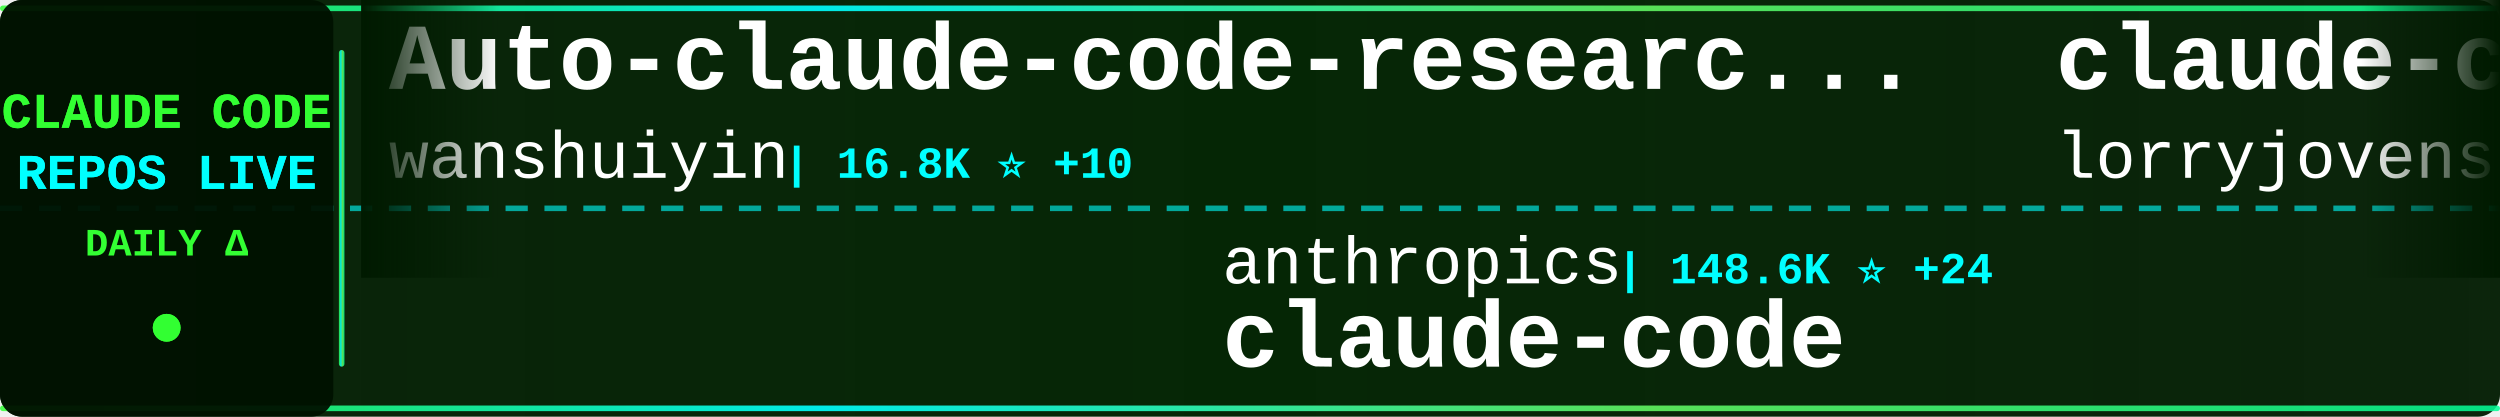
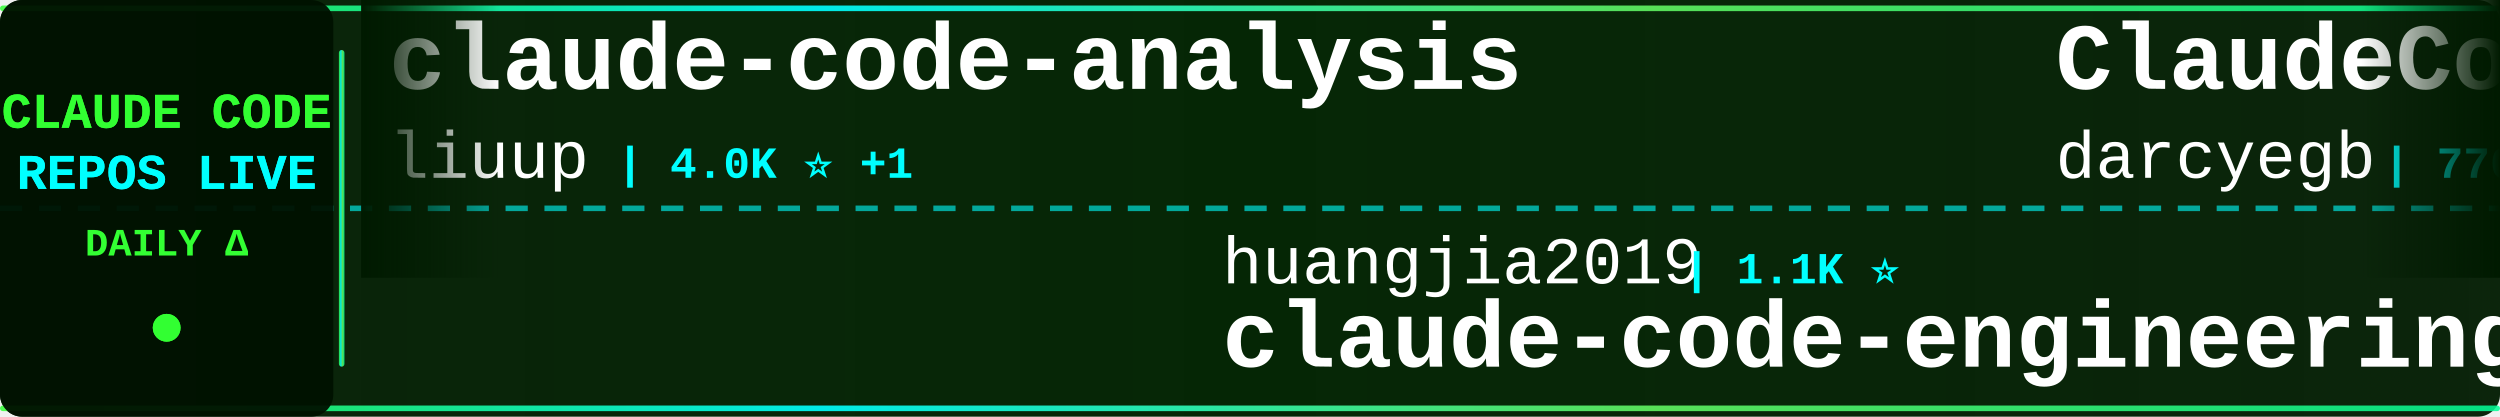
<svg xmlns="http://www.w3.org/2000/svg" width="900" height="150">
  <defs>
    <linearGradient id="tickerBg" x1="0%" y1="0%" x2="100%" y2="0%">
      <stop offset="0%" style="stop-color:#001a00;stop-opacity:0.95" />
      <stop offset="50%" style="stop-color:#002200;stop-opacity:0.98" />
      <stop offset="100%" style="stop-color:#001a00;stop-opacity:0.95" />
    </linearGradient>
    <linearGradient id="borderGrad" x1="0%" y1="0%" x2="100%" y2="0%">
      <stop offset="0%" style="stop-color:#33ff33;stop-opacity:0.85">
        <animate attributeName="stop-opacity" values="0.85;1;0.85" dur="2s" repeatCount="indefinite" />
      </stop>
      <stop offset="33%" style="stop-color:#00ffff;stop-opacity:0.9">
        <animate attributeName="stop-opacity" values="0.9;1;0.9" dur="2.2s" repeatCount="indefinite" />
      </stop>
      <stop offset="66%" style="stop-color:#66ff66;stop-opacity:0.85">
        <animate attributeName="stop-opacity" values="0.85;1;0.85" dur="1.8s" repeatCount="indefinite" />
      </stop>
      <stop offset="100%" style="stop-color:#00ff99;stop-opacity:0.85">
        <animate attributeName="stop-opacity" values="0.85;1;0.85" dur="2s" repeatCount="indefinite" />
      </stop>
    </linearGradient>
    <filter id="textGlow">
      <feGaussianBlur stdDeviation="0.1" result="coloredBlur" />
      <feMerge>
        <feMergeNode in="coloredBlur" />
        <feMergeNode in="SourceGraphic" />
      </feMerge>
    </filter>
    <filter id="metricGlow">
      <feGaussianBlur stdDeviation="0.2" result="coloredBlur" />
      <feMerge>
        <feMergeNode in="coloredBlur" />
        <feMergeNode in="SourceGraphic" />
      </feMerge>
    </filter>
    <linearGradient id="leftFade" x1="0%" y1="0%" x2="100%" y2="0%">
      <stop offset="0%" style="stop-color:#001a00;stop-opacity:1" />
      <stop offset="100%" style="stop-color:#001a00;stop-opacity:0" />
    </linearGradient>
    <linearGradient id="rightFade" x1="0%" y1="0%" x2="100%" y2="0%">
      <stop offset="0%" style="stop-color:#001a00;stop-opacity:0" />
      <stop offset="100%" style="stop-color:#001a00;stop-opacity:1" />
    </linearGradient>
  </defs>
  <rect width="900" height="150" fill="url(#tickerBg)" rx="8" />
  <rect x="0" y="2" width="900" height="2" fill="url(#borderGrad)" rx="1" />
  <rect x="0" y="146" width="900" height="2" fill="url(#borderGrad)" rx="1" />
  <line x1="0" y1="75" x2="900" y2="75" stroke="#00ffff" stroke-width="2" stroke-dasharray="8 6" opacity="0.6" />
  <rect x="0" y="0" width="120" height="150" fill="#001100" opacity="0.95" rx="8" />
  <text x="60" y="46" font-family="'Courier New', monospace" font-size="18" font-weight="bold" fill="#33ff33" text-anchor="middle" filter="url(#textGlow)">
    CLAUDE CODE
  </text>
  <text x="60" y="68" font-family="'Courier New', monospace" font-size="18" font-weight="bold" fill="#00ffff" text-anchor="middle" filter="url(#textGlow)">
    REPOS LIVE
  </text>
  <text x="60" y="92" font-family="'Courier New', monospace" font-size="14" font-weight="bold" fill="#33ff33" text-anchor="middle">
    DAILY Δ
  </text>
  <circle cx="60" cy="118" r="5" fill="#33ff33" filter="url(#metricGlow)">
    <animate attributeName="r" values="4;6;4" dur="1.5s" repeatCount="indefinite" />
    <animate attributeName="opacity" values="0.6;1;0.6" dur="1.5s" repeatCount="indefinite" />
  </circle>
  <rect x="122" y="18" width="2" height="114" fill="url(#borderGrad)" rx="1" />
  <clipPath id="tickerClip">
    <rect x="130" y="0" width="770" height="150" />
  </clipPath>
  <g clip-path="url(#tickerClip)">
    <g id="tickerItems">
      <animateTransform attributeName="transform" attributeType="XML" type="translate" from="0 0" to="-3000 0" dur="54s" repeatCount="indefinite" />
      <g transform="translate(0, 0)">
-         <text x="140" y="32" font-family="'Courier New', monospace" font-size="34" font-weight="bold" fill="#ffffff">Auto-claude-code-researc...</text>
-         <text x="140" y="64" font-family="'Courier New', monospace" font-size="24" font-weight="normal" fill="#ffffff" opacity="1.0">wanshuiyin</text>
-         <text x="282" y="64" font-family="'Courier New', monospace" font-size="16" font-weight="bold" fill="#00ffff"> | 16.8K ⭐ +10</text>
+         <text x="140" y="32" font-family="'Courier New', monospace" font-size="34" font-weight="bold" fill="#ffffff">claude-code-analysis</text>
+         <text x="140" y="64" font-family="'Courier New', monospace" font-size="24" font-weight="normal" fill="#ffffff" opacity="1.0">liuup</text>
+         <text x="222" y="64" font-family="'Courier New', monospace" font-size="16" font-weight="bold" fill="#00ffff"> | 4.0K ⭐ +1</text>
      </g>
      <g transform="translate(300, 0)">
-         <text x="140" y="102" font-family="'Courier New', monospace" font-size="24" font-weight="normal" fill="#ffffff" opacity="1.0">anthropics</text>
-         <text x="282" y="102" font-family="'Courier New', monospace" font-size="16" font-weight="bold" fill="#00ffff"> | 148.6K ⭐ +24</text>
-         <text x="140" y="132" font-family="'Courier New', monospace" font-size="34" font-weight="bold" fill="#ffffff">claude-code</text>
+         <text x="140" y="102" font-family="'Courier New', monospace" font-size="24" font-weight="normal" fill="#ffffff" opacity="1.0">huangjia2019</text>
+         <text x="306" y="102" font-family="'Courier New', monospace" font-size="16" font-weight="bold" fill="#00ffff"> | 1.1K ⭐</text>
+         <text x="140" y="132" font-family="'Courier New', monospace" font-size="34" font-weight="bold" fill="#ffffff">claude-code-engineering</text>
      </g>
      <g transform="translate(600, 0)">
-         <text x="140" y="32" font-family="'Courier New', monospace" font-size="34" font-weight="bold" fill="#ffffff">claude-code-rust</text>
-         <text x="140" y="64" font-family="'Courier New', monospace" font-size="24" font-weight="normal" fill="#ffffff" opacity="1.0">lorryjovens-hub</text>
-         <text x="342" y="64" font-family="'Courier New', monospace" font-size="16" font-weight="bold" fill="#00ffff"> | 1.7K ⭐</text>
+         <text x="140" y="32" font-family="'Courier New', monospace" font-size="34" font-weight="bold" fill="#ffffff">ClaudeCodeAgents</text>
+         <text x="140" y="64" font-family="'Courier New', monospace" font-size="24" font-weight="normal" fill="#ffffff" opacity="1.0">darcyegb</text>
+         <text x="258" y="64" font-family="'Courier New', monospace" font-size="16" font-weight="bold" fill="#00ffff"> | 770 ⭐</text>
      </g>
      <g transform="translate(900, 0)">
-         <text x="140" y="102" font-family="'Courier New', monospace" font-size="24" font-weight="normal" fill="#ffffff" opacity="1.0">overwirehq</text>
-         <text x="282" y="102" font-family="'Courier New', monospace" font-size="16" font-weight="bold" fill="#00ffff"> | 2.8K ⭐</text>
-         <text x="140" y="132" font-family="'Courier New', monospace" font-size="34" font-weight="bold" fill="#ffffff">claude-code-telegram</text>
+         <text x="140" y="102" font-family="'Courier New', monospace" font-size="24" font-weight="normal" fill="#ffffff" opacity="1.0">Yeachan-Heo</text>
+         <text x="294" y="102" font-family="'Courier New', monospace" font-size="16" font-weight="bold" fill="#00ffff"> | 39.4K ⭐ +13</text>
+         <text x="140" y="132" font-family="'Courier New', monospace" font-size="34" font-weight="bold" fill="#ffffff">oh-my-claudecode</text>
      </g>
      <g transform="translate(1200, 0)">
-         <text x="140" y="32" font-family="'Courier New', monospace" font-size="34" font-weight="bold" fill="#ffffff">claude-code-cli</text>
-         <text x="140" y="64" font-family="'Courier New', monospace" font-size="24" font-weight="normal" fill="#ffffff" opacity="1.0">huangserva</text>
-         <text x="282" y="64" font-family="'Courier New', monospace" font-size="16" font-weight="bold" fill="#00ffff"> | 630 ⭐</text>
+         <text x="140" y="32" font-family="'Courier New', monospace" font-size="34" font-weight="bold" fill="#ffffff">claude-code-book</text>
+         <text x="140" y="64" font-family="'Courier New', monospace" font-size="24" font-weight="normal" fill="#ffffff" opacity="1.0">lintsinghua</text>
+         <text x="294" y="64" font-family="'Courier New', monospace" font-size="16" font-weight="bold" fill="#00ffff"> | 4.3K ⭐</text>
      </g>
      <g transform="translate(1500, 0)">
-         <text x="140" y="102" font-family="'Courier New', monospace" font-size="24" font-weight="normal" fill="#ffffff" opacity="1.0">Cranot</text>
-         <text x="234" y="102" font-family="'Courier New', monospace" font-size="16" font-weight="bold" fill="#00ffff"> | 2.9K ⭐</text>
-         <text x="140" y="132" font-family="'Courier New', monospace" font-size="34" font-weight="bold" fill="#ffffff">claude-code-guide</text>
+         <text x="140" y="102" font-family="'Courier New', monospace" font-size="24" font-weight="normal" fill="#ffffff" opacity="1.0">JrCx7scC</text>
+         <text x="258" y="102" font-family="'Courier New', monospace" font-size="16" font-weight="bold" fill="#00ffff"> | 376 ⭐</text>
+         <text x="140" y="132" font-family="'Courier New', monospace" font-size="34" font-weight="bold" fill="#ffffff">claude-code-source</text>
      </g>
      <g transform="translate(1800, 0)">
-         <text x="140" y="32" font-family="'Courier New', monospace" font-size="34" font-weight="bold" fill="#ffffff">ralph-claude-code</text>
-         <text x="140" y="64" font-family="'Courier New', monospace" font-size="24" font-weight="normal" fill="#ffffff" opacity="1.0">frankbria</text>
-         <text x="270" y="64" font-family="'Courier New', monospace" font-size="16" font-weight="bold" fill="#00ffff"> | 9.6K ⭐ -1</text>
+         <text x="140" y="32" font-family="'Courier New', monospace" font-size="34" font-weight="bold" fill="#ffffff">claude-code</text>
+         <text x="140" y="64" font-family="'Courier New', monospace" font-size="24" font-weight="normal" fill="#ffffff" opacity="1.0">anthropics</text>
+         <text x="282" y="64" font-family="'Courier New', monospace" font-size="16" font-weight="bold" fill="#00ffff"> | 148.6K ⭐ +14</text>
      </g>
      <g transform="translate(2100, 0)">
-         <text x="140" y="102" font-family="'Courier New', monospace" font-size="24" font-weight="normal" fill="#ffffff" opacity="1.0">Onewon</text>
-         <text x="234" y="102" font-family="'Courier New', monospace" font-size="16" font-weight="bold" fill="#00ffff"> | 182 ⭐</text>
-         <text x="140" y="132" font-family="'Courier New', monospace" font-size="34" font-weight="bold" fill="#ffffff">claude-code</text>
+         <text x="140" y="102" font-family="'Courier New', monospace" font-size="24" font-weight="normal" fill="#ffffff" opacity="1.0">guanshan</text>
+         <text x="258" y="102" font-family="'Courier New', monospace" font-size="16" font-weight="bold" fill="#00ffff"> | 60 ⭐</text>
+         <text x="140" y="132" font-family="'Courier New', monospace" font-size="34" font-weight="bold" fill="#ffffff">ClaudeCode</text>
      </g>
      <g transform="translate(2400, 0)">
-         <text x="140" y="32" font-family="'Courier New', monospace" font-size="34" font-weight="bold" fill="#ffffff">claude-code-source</text>
-         <text x="140" y="64" font-family="'Courier New', monospace" font-size="24" font-weight="normal" fill="#ffffff" opacity="1.0">JrCx7scC</text>
-         <text x="258" y="64" font-family="'Courier New', monospace" font-size="16" font-weight="bold" fill="#00ffff"> | 376 ⭐</text>
+         <text x="140" y="32" font-family="'Courier New', monospace" font-size="34" font-weight="bold" fill="#ffffff">claude-code-templates</text>
+         <text x="140" y="64" font-family="'Courier New', monospace" font-size="24" font-weight="normal" fill="#ffffff" opacity="1.0">davila7</text>
+         <text x="246" y="64" font-family="'Courier New', monospace" font-size="16" font-weight="bold" fill="#00ffff"> | 32.2K ⭐ +14</text>
      </g>
      <g transform="translate(2700, 0)">
-         <text x="140" y="102" font-family="'Courier New', monospace" font-size="24" font-weight="normal" fill="#ffffff" opacity="1.0">Chachamaru127</text>
-         <text x="318" y="102" font-family="'Courier New', monospace" font-size="16" font-weight="bold" fill="#00ffff"> | 3.1K ⭐ +1</text>
-         <text x="140" y="132" font-family="'Courier New', monospace" font-size="34" font-weight="bold" fill="#ffffff">claude-code-harness</text>
+         <text x="140" y="102" font-family="'Courier New', monospace" font-size="24" font-weight="normal" fill="#ffffff" opacity="1.0">affaan-m</text>
+         <text x="258" y="102" font-family="'Courier New', monospace" font-size="16" font-weight="bold" fill="#00ffff"> | 269.6K ⭐ +136</text>
+         <text x="140" y="132" font-family="'Courier New', monospace" font-size="34" font-weight="bold" fill="#ffffff">ECC</text>
      </g>
      <g transform="translate(3000, 0)">
-         <text x="140" y="32" font-family="'Courier New', monospace" font-size="34" font-weight="bold" fill="#ffffff">Auto-claude-code-researc...</text>
-         <text x="140" y="64" font-family="'Courier New', monospace" font-size="24" font-weight="normal" fill="#ffffff" opacity="1.0">wanshuiyin</text>
-         <text x="282" y="64" font-family="'Courier New', monospace" font-size="16" font-weight="bold" fill="#00ffff"> | 16.8K ⭐ +10</text>
+         <text x="140" y="32" font-family="'Courier New', monospace" font-size="34" font-weight="bold" fill="#ffffff">claude-code-analysis</text>
+         <text x="140" y="64" font-family="'Courier New', monospace" font-size="24" font-weight="normal" fill="#ffffff" opacity="1.0">liuup</text>
+         <text x="222" y="64" font-family="'Courier New', monospace" font-size="16" font-weight="bold" fill="#00ffff"> | 4.0K ⭐ +1</text>
      </g>
      <g transform="translate(3300, 0)">
-         <text x="140" y="102" font-family="'Courier New', monospace" font-size="24" font-weight="normal" fill="#ffffff" opacity="1.0">anthropics</text>
-         <text x="282" y="102" font-family="'Courier New', monospace" font-size="16" font-weight="bold" fill="#00ffff"> | 148.6K ⭐ +24</text>
-         <text x="140" y="132" font-family="'Courier New', monospace" font-size="34" font-weight="bold" fill="#ffffff">claude-code</text>
+         <text x="140" y="102" font-family="'Courier New', monospace" font-size="24" font-weight="normal" fill="#ffffff" opacity="1.0">huangjia2019</text>
+         <text x="306" y="102" font-family="'Courier New', monospace" font-size="16" font-weight="bold" fill="#00ffff"> | 1.1K ⭐</text>
+         <text x="140" y="132" font-family="'Courier New', monospace" font-size="34" font-weight="bold" fill="#ffffff">claude-code-engineering</text>
      </g>
      <g transform="translate(3600, 0)">
-         <text x="140" y="32" font-family="'Courier New', monospace" font-size="34" font-weight="bold" fill="#ffffff">claude-code-rust</text>
-         <text x="140" y="64" font-family="'Courier New', monospace" font-size="24" font-weight="normal" fill="#ffffff" opacity="1.0">lorryjovens-hub</text>
-         <text x="342" y="64" font-family="'Courier New', monospace" font-size="16" font-weight="bold" fill="#00ffff"> | 1.7K ⭐</text>
+         <text x="140" y="32" font-family="'Courier New', monospace" font-size="34" font-weight="bold" fill="#ffffff">ClaudeCodeAgents</text>
+         <text x="140" y="64" font-family="'Courier New', monospace" font-size="24" font-weight="normal" fill="#ffffff" opacity="1.0">darcyegb</text>
+         <text x="258" y="64" font-family="'Courier New', monospace" font-size="16" font-weight="bold" fill="#00ffff"> | 770 ⭐</text>
      </g>
      <g transform="translate(3900, 0)">
-         <text x="140" y="102" font-family="'Courier New', monospace" font-size="24" font-weight="normal" fill="#ffffff" opacity="1.0">overwirehq</text>
-         <text x="282" y="102" font-family="'Courier New', monospace" font-size="16" font-weight="bold" fill="#00ffff"> | 2.8K ⭐</text>
-         <text x="140" y="132" font-family="'Courier New', monospace" font-size="34" font-weight="bold" fill="#ffffff">claude-code-telegram</text>
+         <text x="140" y="102" font-family="'Courier New', monospace" font-size="24" font-weight="normal" fill="#ffffff" opacity="1.0">Yeachan-Heo</text>
+         <text x="294" y="102" font-family="'Courier New', monospace" font-size="16" font-weight="bold" fill="#00ffff"> | 39.4K ⭐ +13</text>
+         <text x="140" y="132" font-family="'Courier New', monospace" font-size="34" font-weight="bold" fill="#ffffff">oh-my-claudecode</text>
      </g>
    </g>
  </g>
  <rect x="130" y="0" width="50" height="100" fill="url(#leftFade)" />
  <rect x="850" y="0" width="50" height="100" fill="url(#rightFade)" />
</svg>
